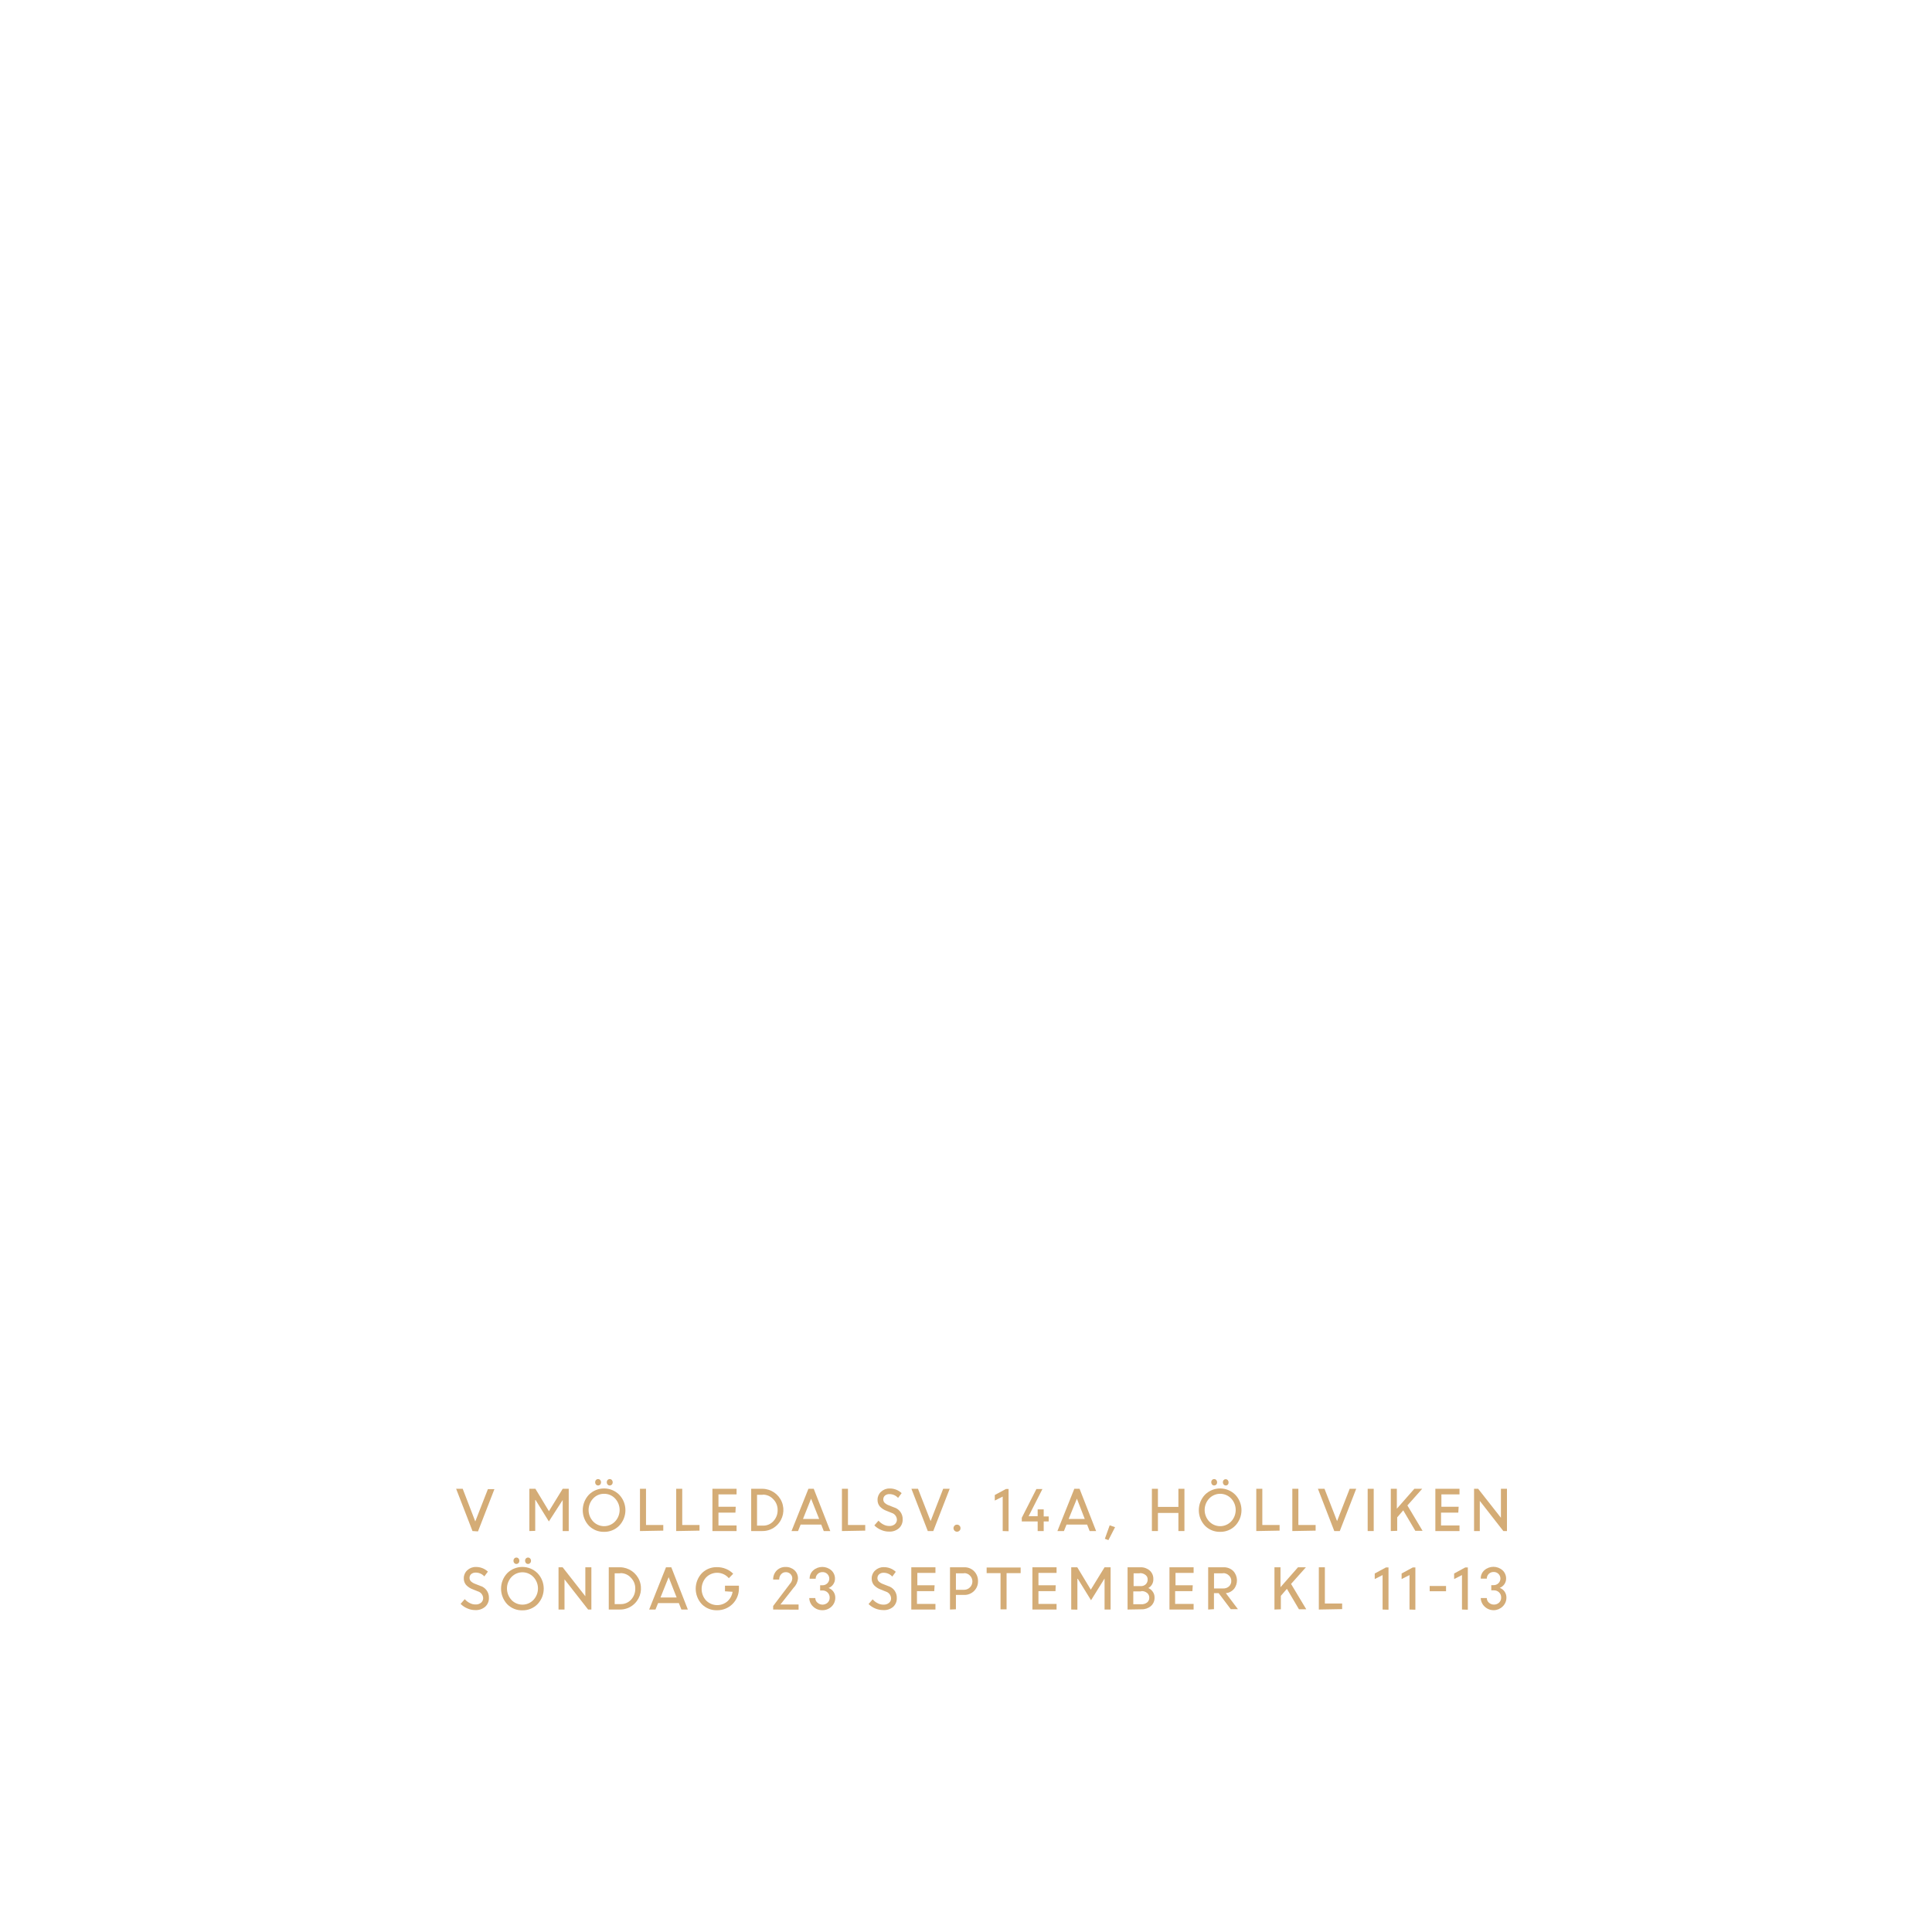
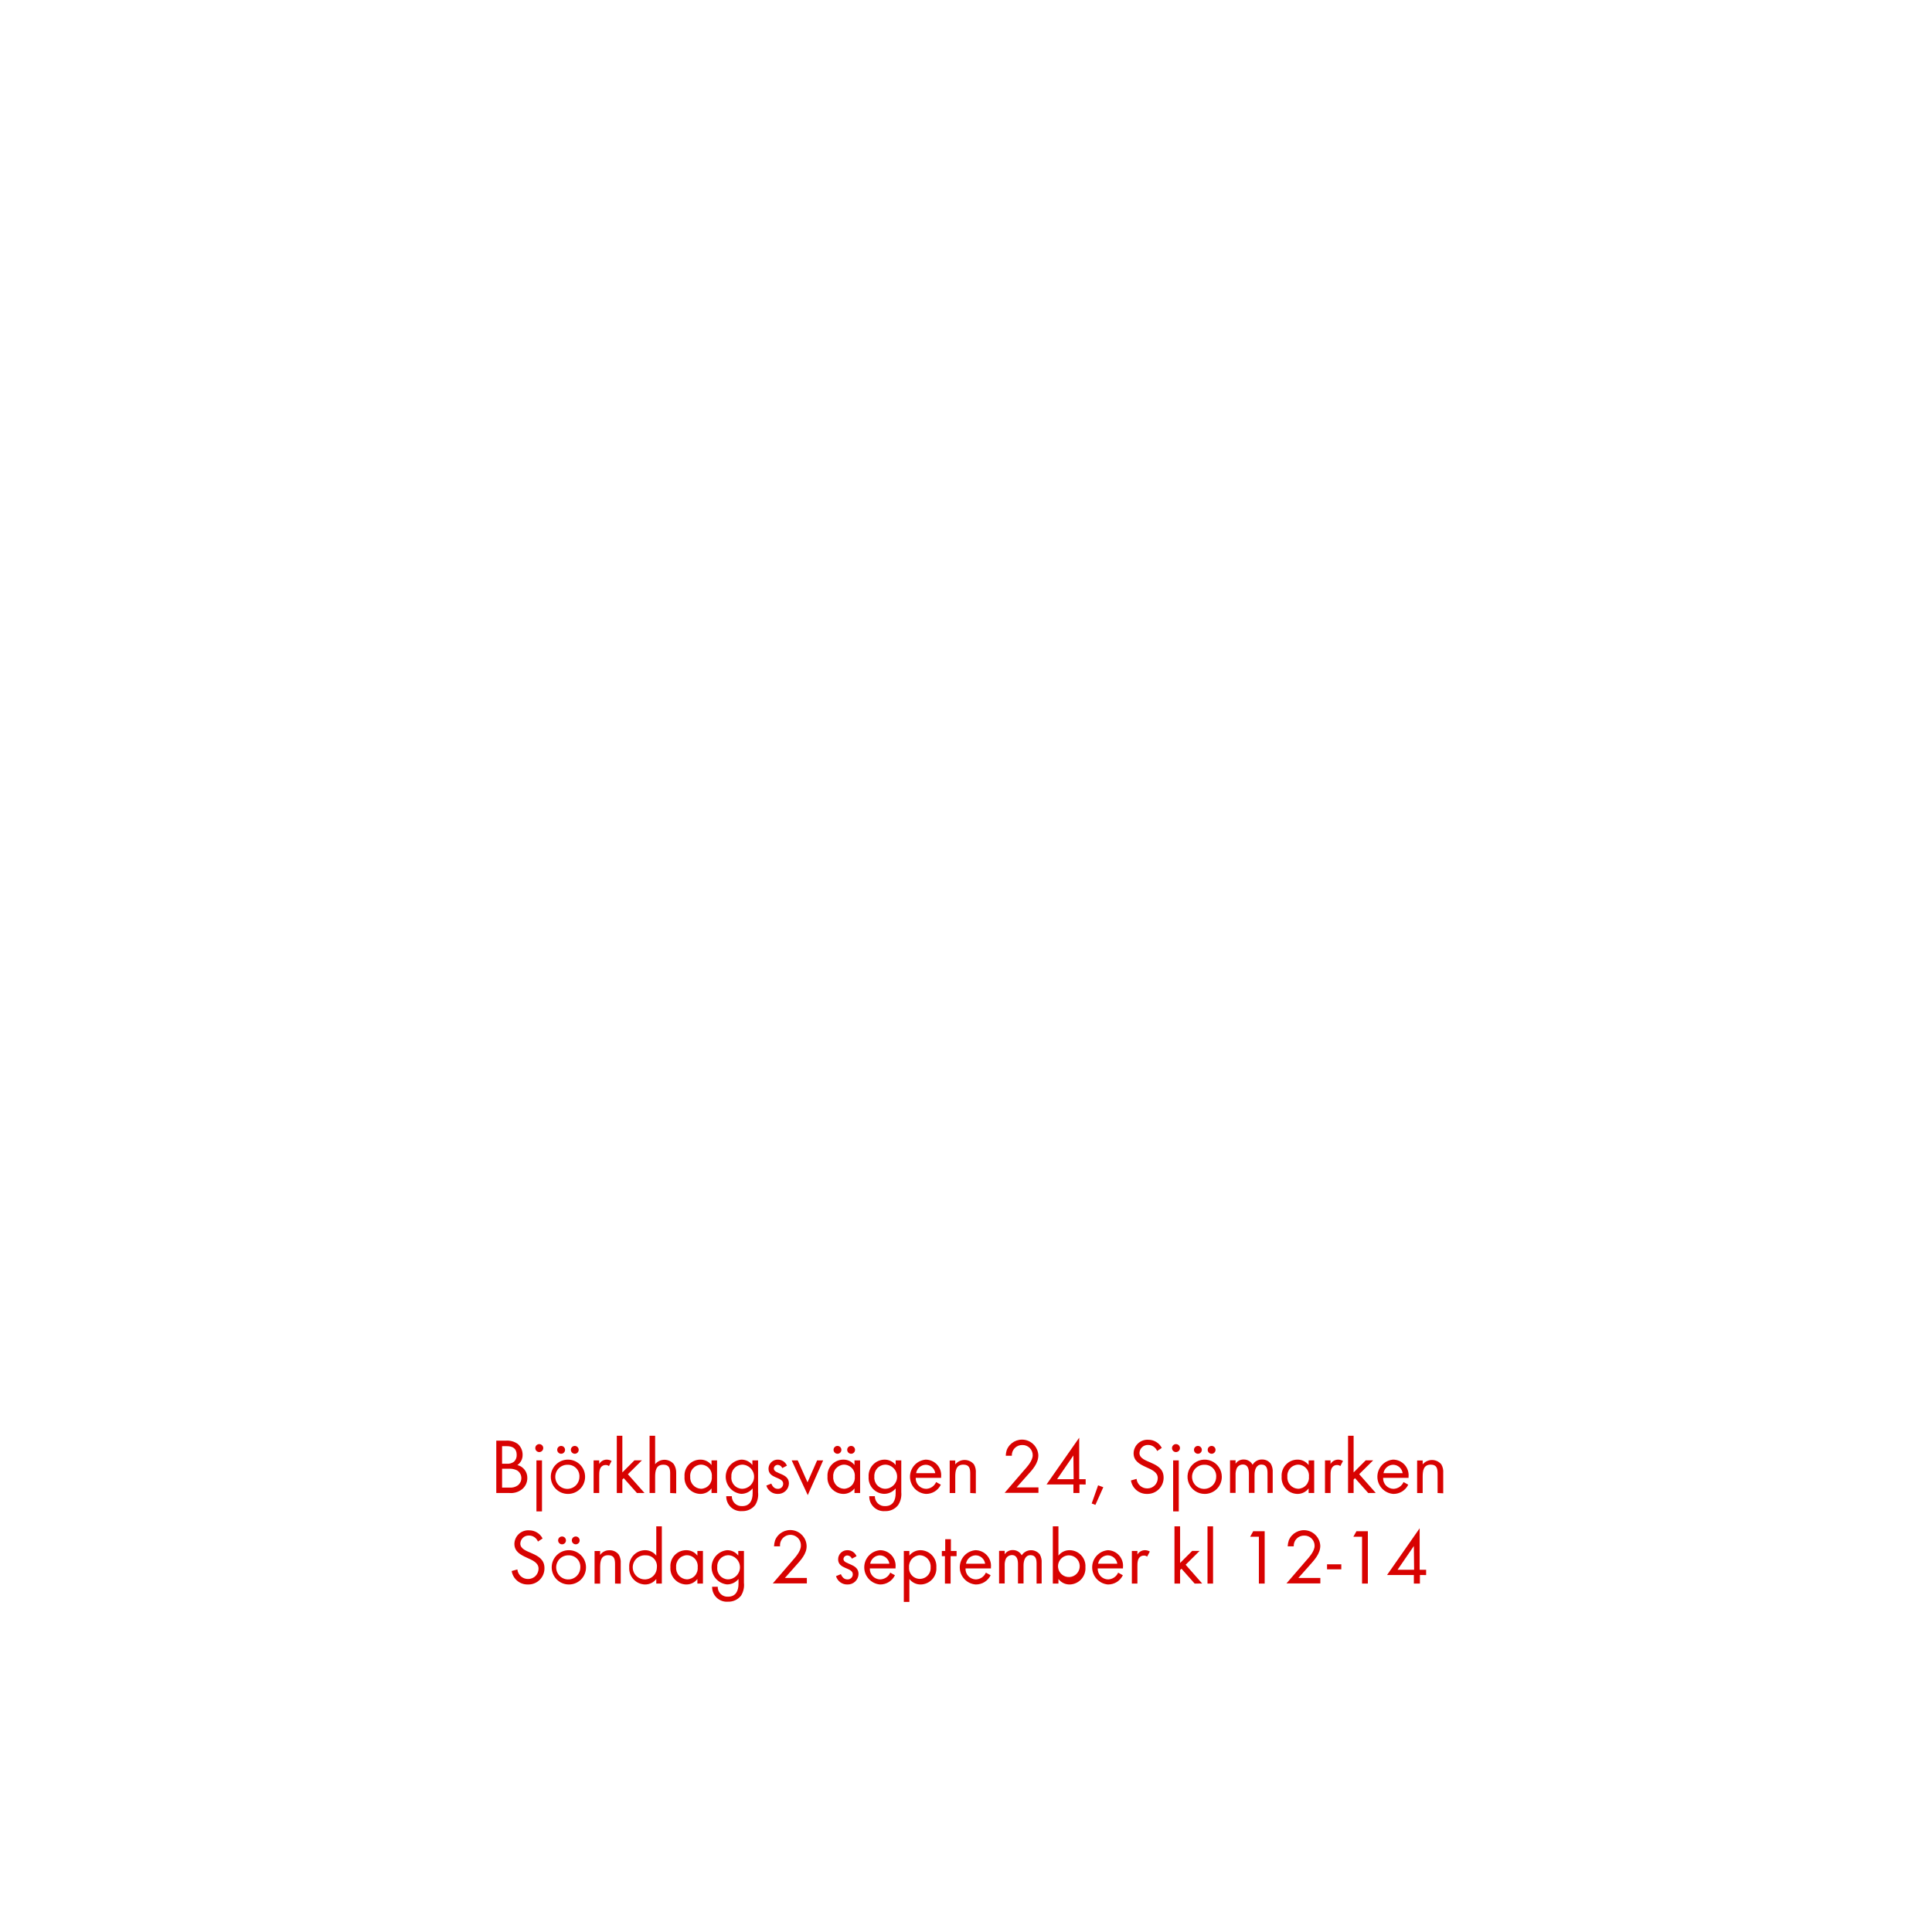
<svg xmlns="http://www.w3.org/2000/svg" id="Layer_1" data-name="Layer 1" viewBox="0 0 320 320">
  <defs>
-     <style>.cls-1{fill:#d4ac76;}</style>
+     <style>.cls-1{fill:#d80201;}</style>
  </defs>
-   <path class="cls-1" d="M78.26,253.59l-2.71-7h1.09L78.72,252l2.09-5.35h1.08l-2.72,7Z" />
-   <path class="cls-1" d="M87.68,253.59v-7h1l2.24,3.71,2.28-3.71h1v7h-1v-5.14l0,0L90.91,252l-2.2-3.55h-.06v5.11Z" />
-   <path class="cls-1" d="M100.06,253.72a3.42,3.42,0,0,1-2.51-1,3.75,3.75,0,0,1,0-5.16,3.56,3.56,0,0,1,5,0,3.71,3.71,0,0,1,0,5.15A3.42,3.42,0,0,1,100.06,253.72ZM98.24,252a2.51,2.51,0,0,0,3.64,0,2.78,2.78,0,0,0,0-3.8,2.45,2.45,0,0,0-1.82-.78,2.42,2.42,0,0,0-1.82.78,2.78,2.78,0,0,0,0,3.8Zm1.17-6.11a.47.47,0,0,1-.35.15.43.43,0,0,1-.34-.15.53.53,0,0,1-.14-.38.51.51,0,0,1,.14-.38.43.43,0,0,1,.34-.15.47.47,0,0,1,.35.15.56.56,0,0,1,.14.38A.57.57,0,0,1,99.41,245.9Zm1.93,0a.48.48,0,0,1-.7,0,.57.57,0,0,1-.14-.38.56.56,0,0,1,.14-.38.48.48,0,0,1,.7,0,.56.56,0,0,1,.14.38A.57.57,0,0,1,101.34,245.9Z" />
-   <path class="cls-1" d="M106,253.59v-7h1v6h2.86v.93Z" />
-   <path class="cls-1" d="M112,253.59v-7h1v6h2.86v.93Z" />
-   <path class="cls-1" d="M121.81,250.54H119v2.12H122v.93h-4v-7h4v.93h-3v2.05h2.86Z" />
-   <path class="cls-1" d="M124.42,253.59v-7h1.86a3.51,3.51,0,0,1,2.44,6,3.41,3.41,0,0,1-2.47,1Zm1.9-6h-.93v5.1h1a2.22,2.22,0,0,0,1.71-.74,2.61,2.61,0,0,0,.7-1.82,2.48,2.48,0,0,0-.72-1.81A2.31,2.31,0,0,0,126.32,247.56Z" />
-   <path class="cls-1" d="M131.1,253.59l2.8-7h.88l2.74,7h-1.08l-.42-1.07h-3.41l-.43,1.07Zm3.24-5.36L133,251.59h2.68Z" />
-   <path class="cls-1" d="M139.45,253.59v-7h1v6h2.86v.93Z" />
-   <path class="cls-1" d="M147.23,253.68a3.14,3.14,0,0,1-1.3-.28,3.3,3.3,0,0,1-1.11-.75l.69-.78a2.66,2.66,0,0,0,.8.63,2,2,0,0,0,1,.25,1.32,1.32,0,0,0,.9-.29,1,1,0,0,0,.35-.74,1.22,1.22,0,0,0-.88-1.14l-.82-.33a2.85,2.85,0,0,1-1.14-.74,1.65,1.65,0,0,1-.37-1.11,1.74,1.74,0,0,1,.57-1.31,2,2,0,0,1,1.42-.55,2.84,2.84,0,0,1,2,.77l-.59.79a1.9,1.9,0,0,0-1.43-.63,1.12,1.12,0,0,0-.74.24.82.82,0,0,0-.28.65.8.8,0,0,0,.21.54,2.06,2.06,0,0,0,.7.43l.84.33a2,2,0,0,1,1.46,2,1.89,1.89,0,0,1-.61,1.46A2.33,2.33,0,0,1,147.23,253.68Z" />
-   <path class="cls-1" d="M153.67,253.59l-2.71-7h1.09l2.09,5.35,2.08-5.35h1.08l-2.72,7Z" />
-   <path class="cls-1" d="M158.92,253.53a.58.58,0,0,1-.82,0,.58.58,0,0,1-.17-.41.57.57,0,0,1,.17-.42.5.5,0,0,1,.41-.17.53.53,0,0,1,.41.17.54.54,0,0,1,.17.42A.54.54,0,0,1,158.92,253.53Z" />
-   <path class="cls-1" d="M166.08,253.59v-5.71l-1.31.66v-.92l1.85-1h.43v7Z" />
-   <path class="cls-1" d="M169.24,252v-.61l2.42-4.76h1l-2.29,4.5h1.5V250h1v1.17h.83V252h-.83v1.59h-1V252Z" />
-   <path class="cls-1" d="M175.14,253.59l2.8-7h.87l2.74,7h-1.07l-.42-1.07h-3.41l-.43,1.07Zm3.23-5.36L177,251.59h2.67Z" />
-   <path class="cls-1" d="M183,254.87l.8-2.23.89.31-1.1,2.14Z" />
-   <path class="cls-1" d="M195.18,253.59v-3h-3.39v3h-1v-7h1v3h3.39v-3h1v7Z" />
-   <path class="cls-1" d="M202.1,253.72a3.42,3.42,0,0,1-2.51-1,3.75,3.75,0,0,1,0-5.16,3.56,3.56,0,0,1,5,0,3.71,3.71,0,0,1,0,5.15A3.42,3.42,0,0,1,202.1,253.72ZM200.28,252a2.51,2.51,0,0,0,3.64,0,2.78,2.78,0,0,0,0-3.8,2.51,2.51,0,0,0-3.64,0,2.78,2.78,0,0,0,0,3.8Zm1.17-6.11a.47.47,0,0,1-.35.15.45.45,0,0,1-.34-.15.57.57,0,0,1-.14-.38.56.56,0,0,1,.14-.38.45.45,0,0,1,.34-.15.47.47,0,0,1,.35.15.56.56,0,0,1,.14.38A.57.57,0,0,1,201.45,245.9Zm1.93,0a.47.47,0,0,1-.35.15.43.43,0,0,1-.34-.15.53.53,0,0,1-.14-.38.51.51,0,0,1,.14-.38A.43.43,0,0,1,203,245a.47.47,0,0,1,.35.15.56.56,0,0,1,.14.38A.57.57,0,0,1,203.38,245.9Z" />
-   <path class="cls-1" d="M208.08,253.59v-7h1v6h2.86v.93Z" />
-   <path class="cls-1" d="M214.05,253.59v-7h1v6h2.86v.93Z" />
-   <path class="cls-1" d="M221,253.59l-2.71-7h1.09l2.08,5.35,2.09-5.35h1.08l-2.72,7Z" />
-   <path class="cls-1" d="M226.53,253.59v-7h1v7Z" />
-   <path class="cls-1" d="M230.36,253.59v-7h1v3.3l2.9-3.3h1.3l-2.45,2.76,2.51,4.2h-1.2l-2-3.39-1,1.16v2.23Z" />
-   <path class="cls-1" d="M241.54,250.54h-2.86v2.12h3.06v.93h-4v-7h4v.93h-3v2.05h2.86Z" />
-   <path class="cls-1" d="M244.15,253.59v-7h.68l3.77,4.8v-4.8h1v7H249l-3.9-5v5Z" />
-   <path class="cls-1" d="M78.7,266.68a3.14,3.14,0,0,1-1.3-.28,3.3,3.3,0,0,1-1.11-.75l.69-.78a2.66,2.66,0,0,0,.8.63,2,2,0,0,0,1,.25,1.32,1.32,0,0,0,.9-.29,1,1,0,0,0,.35-.74,1.22,1.22,0,0,0-.88-1.14l-.82-.33a2.85,2.85,0,0,1-1.14-.74,1.65,1.65,0,0,1-.37-1.11,1.74,1.74,0,0,1,.57-1.31,2,2,0,0,1,1.42-.55,2.84,2.84,0,0,1,2,.77l-.59.79a1.9,1.9,0,0,0-1.43-.63,1.12,1.12,0,0,0-.74.24.82.82,0,0,0-.28.65.8.8,0,0,0,.21.54,2,2,0,0,0,.7.43l.84.33a2,2,0,0,1,1.46,2,1.89,1.89,0,0,1-.61,1.46A2.33,2.33,0,0,1,78.7,266.68Z" />
-   <path class="cls-1" d="M86.53,266.72a3.4,3.4,0,0,1-2.51-1,3.75,3.75,0,0,1,0-5.16,3.56,3.56,0,0,1,5,0,3.71,3.71,0,0,1,0,5.15A3.42,3.42,0,0,1,86.53,266.72ZM84.71,265a2.51,2.51,0,0,0,3.64,0,2.77,2.77,0,0,0,0-3.8,2.5,2.5,0,0,0-3.63,0,2.78,2.78,0,0,0,0,3.8Zm1.17-6.11a.47.47,0,0,1-.35.15.43.43,0,0,1-.34-.15.53.53,0,0,1-.14-.38.51.51,0,0,1,.14-.38.43.43,0,0,1,.34-.15.47.47,0,0,1,.35.15.56.56,0,0,1,.14.38A.57.57,0,0,1,85.88,258.9Zm1.92,0a.43.43,0,0,1-.34.15.47.47,0,0,1-.35-.15.57.57,0,0,1-.14-.38.56.56,0,0,1,.14-.38.47.47,0,0,1,.35-.15.43.43,0,0,1,.34.15.52.52,0,0,1,.15.38A.54.54,0,0,1,87.8,258.9Z" />
-   <path class="cls-1" d="M92.51,266.59v-7h.68l3.76,4.8v-4.8h1v7h-.54l-3.91-5v5Z" />
-   <path class="cls-1" d="M100.83,266.59v-7h1.87a3.51,3.51,0,0,1,2.43,6,3.39,3.39,0,0,1-2.47,1Zm1.91-6h-.93v5.1h1a2.26,2.26,0,0,0,1.72-.74,2.6,2.6,0,0,0,.69-1.82,2.48,2.48,0,0,0-.72-1.81A2.29,2.29,0,0,0,102.74,260.56Z" />
-   <path class="cls-1" d="M107.52,266.59l2.79-7h.88l2.74,7h-1.07l-.42-1.07H109l-.43,1.07Zm3.23-5.36-1.35,3.36h2.67Z" />
-   <path class="cls-1" d="M120.08,263.57v-.93h2.31v.49a3.58,3.58,0,0,1-3.6,3.58,3.42,3.42,0,0,1-2.54-1,3.75,3.75,0,0,1,0-5.14,3.42,3.42,0,0,1,2.54-1,3.8,3.8,0,0,1,1.46.29,3.52,3.52,0,0,1,1.19.8l-.72.74a2.55,2.55,0,0,0-3.78-.12,2.84,2.84,0,0,0,0,3.8,2.59,2.59,0,0,0,3.52.17,2.65,2.65,0,0,0,.88-1.6Z" />
-   <path class="cls-1" d="M128.06,266.59V266l2.78-3.67a1.4,1.4,0,0,0,.39-.88,1,1,0,0,0-.31-.75,1.06,1.06,0,0,0-.78-.3,1,1,0,0,0-.76.34,1.28,1.28,0,0,0-.32.88h-1a2.06,2.06,0,0,1,.57-1.48,2,2,0,0,1,1.48-.6,2.09,2.09,0,0,1,1.48.54,1.8,1.8,0,0,1,.58,1.37,2.48,2.48,0,0,1-.73,1.54l-2.17,2.76h3v.86Z" />
-   <path class="cls-1" d="M136.21,266.7a2.16,2.16,0,0,1-1.52-.59,2,2,0,0,1-.65-1.42h1a1,1,0,0,0,.36.77,1.25,1.25,0,0,0,1.67,0,1.07,1.07,0,0,0,.35-.83,1.15,1.15,0,0,0-.34-.86,1.18,1.18,0,0,0-.84-.34h-.4v-.86h.38a1.1,1.1,0,0,0,.81-.32,1.08,1.08,0,0,0,0-1.55,1.09,1.09,0,0,0-.81-.31,1.11,1.11,0,0,0-.8.32,1.1,1.1,0,0,0-.32.78h-1a1.77,1.77,0,0,1,.6-1.39,2.27,2.27,0,0,1,3,0,1.84,1.84,0,0,1,.6,1.39,1.57,1.57,0,0,1-.3.94,1.64,1.64,0,0,1-.76.59,1.72,1.72,0,0,1,.81.62,1.7,1.7,0,0,1,.3,1,2,2,0,0,1-.63,1.47A2.14,2.14,0,0,1,136.21,266.7Z" />
-   <path class="cls-1" d="M146.26,266.68a3.47,3.47,0,0,1-2.4-1l.68-.78a2.66,2.66,0,0,0,.8.63,2,2,0,0,0,1,.25,1.32,1.32,0,0,0,.9-.29.92.92,0,0,0,.35-.74,1.22,1.22,0,0,0-.88-1.14l-.82-.33a2.85,2.85,0,0,1-1.14-.74,1.65,1.65,0,0,1-.37-1.11,1.74,1.74,0,0,1,.57-1.31,2,2,0,0,1,1.42-.55,2.84,2.84,0,0,1,2,.77l-.58.79a1.92,1.92,0,0,0-1.44-.63,1.09,1.09,0,0,0-.73.24.83.83,0,0,0-.29.65.8.8,0,0,0,.21.54,2.06,2.06,0,0,0,.7.43l.84.33a2,2,0,0,1,1.46,2,1.89,1.89,0,0,1-.61,1.46A2.33,2.33,0,0,1,146.26,266.68Z" />
-   <path class="cls-1" d="M154.74,263.54h-2.86v2.12h3.06v.93h-4v-7h4v.93h-3v2.05h2.86Z" />
-   <path class="cls-1" d="M157.35,266.59v-7h2.38a2.19,2.19,0,0,1,1.61.65,2.28,2.28,0,0,1,.65,1.66,2.18,2.18,0,0,1-.67,1.63,2.23,2.23,0,0,1-1.63.64h-1.36v2.38Zm2.31-6h-1.33v2.73h1.34a1.38,1.38,0,0,0,1-2.34A1.3,1.3,0,0,0,159.66,260.56Z" />
-   <path class="cls-1" d="M163.42,260.56v-.93h5.63v.93h-2.33v6h-1v-6Z" />
-   <path class="cls-1" d="M174.82,263.54H172v2.12H175v.93h-4v-7h4v.93h-3v2.05h2.86Z" />
-   <path class="cls-1" d="M177.43,266.59v-7h1l2.24,3.71,2.28-3.71h1v7h-1v-5.14l0,0-2.24,3.6-2.19-3.55h-.07v5.11Z" />
-   <path class="cls-1" d="M186.76,266.59v-7h2.13a2.24,2.24,0,0,1,1.54.54,1.81,1.81,0,0,1,.6,1.41,1.62,1.62,0,0,1-.83,1.49,1.66,1.66,0,0,1,.75.63,1.57,1.57,0,0,1,.28.93,1.8,1.8,0,0,1-.61,1.43,2.29,2.29,0,0,1-1.55.53Zm2-6h-1v2.12H189a1.1,1.1,0,0,0,.78-.31,1.07,1.07,0,0,0,.31-.8.89.89,0,0,0-.35-.73A1.4,1.4,0,0,0,188.79,260.56Zm.22,3h-1.27v2.12H189a1.46,1.46,0,0,0,1-.29,1,1,0,0,0,.36-.8,1,1,0,0,0-.32-.74A1.38,1.38,0,0,0,189,263.54Z" />
-   <path class="cls-1" d="M197.5,263.54h-2.86v2.12h3.06v.93h-4v-7h4v.93h-3v2.05h2.86Z" />
-   <path class="cls-1" d="M200.11,266.59v-7h2.58a2.19,2.19,0,0,1,1.57.61,2.28,2.28,0,0,1,.11,3,2,2,0,0,1-1.33.68l2,2.65h-1.19l-2-2.65h-.78v2.65Zm2.45-6h-1.48v2.51h1.48a1.39,1.39,0,0,0,1-.34,1.2,1.2,0,0,0,.38-.92,1.17,1.17,0,0,0-.39-.89A1.35,1.35,0,0,0,202.56,260.56Z" />
-   <path class="cls-1" d="M211.09,266.59v-7h1v3.3l2.9-3.3h1.31l-2.46,2.76,2.52,4.2h-1.21l-2-3.39-1,1.16v2.23Z" />
-   <path class="cls-1" d="M218.44,266.59v-7h1v6h2.86v.93Z" />
-   <path class="cls-1" d="M229,266.59v-5.71l-1.3.66v-.92l1.85-1h.43v7Z" />
-   <path class="cls-1" d="M233.46,266.59v-5.71l-1.31.66v-.92l1.85-1h.43v7Z" />
-   <path class="cls-1" d="M236.8,263.56v-.87h2.71v.87Z" />
-   <path class="cls-1" d="M242.15,266.59v-5.71l-1.3.66v-.92l1.84-1h.43v7Z" />
-   <path class="cls-1" d="M247.43,266.7a2.16,2.16,0,0,1-1.52-.59,2,2,0,0,1-.65-1.42h1a1,1,0,0,0,.36.77,1.18,1.18,0,0,0,.81.31,1.21,1.21,0,0,0,.87-.33,1.1,1.1,0,0,0,.34-.83,1.15,1.15,0,0,0-.34-.86,1.18,1.18,0,0,0-.84-.34H247v-.86h.38a1.1,1.1,0,0,0,.81-.32,1.08,1.08,0,0,0,0-1.55,1.09,1.09,0,0,0-.81-.31,1.11,1.11,0,0,0-.8.32,1.1,1.1,0,0,0-.32.78h-1a1.77,1.77,0,0,1,.6-1.39,2.27,2.27,0,0,1,3,0,1.84,1.84,0,0,1,.6,1.39,1.57,1.57,0,0,1-.3.94,1.64,1.64,0,0,1-.76.59,1.67,1.67,0,0,1,.81.62,1.7,1.7,0,0,1,.3,1,2,2,0,0,1-.63,1.47A2.14,2.14,0,0,1,247.43,266.7Z" />
+   <path class="cls-1" d="M86.44,246.69a3,3,0,0,1-2.08.6H82.2v-8.67h1.56a3,3,0,0,1,2,.54,2.35,2.35,0,0,1,.8,1.81,2,2,0,0,1-.86,1.69,2.16,2.16,0,0,1,1.64,2.18A2.37,2.37,0,0,1,86.44,246.69Zm-2.52-7.16h-.76v2.91h.73a1.81,1.81,0,0,0,1.24-.33,1.46,1.46,0,0,0,.45-1.13C85.58,239.9,84.91,239.53,83.92,239.53Zm1.7,4a2.71,2.71,0,0,0-1.38-.26H83.16v3.12h1.21a2.11,2.11,0,0,0,1.42-.38,1.52,1.52,0,0,0,.56-1.19A1.49,1.49,0,0,0,85.62,243.53Z" />
+   <path class="cls-1" d="M89.31,240.51a.66.66,0,1,1,.67-.66A.67.67,0,0,1,89.31,240.51Zm-.46,9.82v-8.44h.92v8.44Z" />
+   <path class="cls-1" d="M94.06,247.44a2.84,2.84,0,1,1,2.85-2.83A2.82,2.82,0,0,1,94.06,247.44Zm0-4.83a2,2,0,1,0,1.91,2A1.89,1.89,0,0,0,94.05,242.61Zm-1.12-1.82a.66.66,0,0,1-.65-.65.65.65,0,0,1,1.3,0A.65.65,0,0,1,92.93,240.79Zm2.26,0a.66.66,0,0,1-.65-.65.65.65,0,1,1,.65.65Z" />
+   <path class="cls-1" d="M100.86,242.83a.83.83,0,0,0-.55-.18,1,1,0,0,0-.47.11c-.59.33-.59,1.09-.59,1.68v2.85h-.93v-5.4h.93v.59a1.44,1.44,0,0,1,1.22-.72,1.59,1.59,0,0,1,.83.22Z" />
+   <path class="cls-1" d="M105.5,247.29l-2.19-2.46-.23.23v2.23h-.92v-9.48h.92v6.07l2-2h1.24L104,244.18l2.75,3.11Z" />
+   <path class="cls-1" d="M111,247.29V244c0-.81-.2-1.4-1.12-1.4-1.21,0-1.37,1-1.37,2v2.69h-.92v-9.48h.92v4.71a2,2,0,0,1,3.1,0A2.59,2.59,0,0,1,112,244v3.34Z" />
+   <path class="cls-1" d="M117.85,247.29v-.76a2.3,2.3,0,0,1-1.87.91,2.67,2.67,0,0,1-2.6-2.87,2.62,2.62,0,0,1,2.58-2.81,2.29,2.29,0,0,1,1.89.9v-.77h.92v5.4Zm-1.74-4.7a1.85,1.85,0,0,0-1.79,2,1.87,1.87,0,0,0,1.79,2,1.84,1.84,0,0,0,1.79-2A1.82,1.82,0,0,0,116.11,242.59Z" />
+   <path class="cls-1" d="M125.08,249.29a2.63,2.63,0,0,1-2.16,1,2.43,2.43,0,0,1-2.63-2.47h.92a1.62,1.62,0,0,0,1.72,1.64c1.3,0,1.73-1,1.73-2.13v-.8a2.44,2.44,0,0,1-1.9.9,2.85,2.85,0,0,1,0-5.67,2.29,2.29,0,0,1,1.86.89v-.76h.94v5.28A3.29,3.29,0,0,1,125.08,249.29Zm-2.18-6.7a1.85,1.85,0,0,0-1.76,2,1.82,1.82,0,0,0,1.76,2,2,2,0,0,0,0-4Z" />
+   <path class="cls-1" d="M128.82,247.44a1.93,1.93,0,0,1-1.89-1.38l.81-.33c.22.48.52.87,1.09.87a.84.84,0,0,0,.89-.85c0-1.17-2.43-.8-2.43-2.48a1.51,1.51,0,0,1,1.57-1.51,1.61,1.61,0,0,1,1.48,1l-.77.4a.85.85,0,0,0-.75-.53.64.64,0,0,0-.65.59c0,1,2.5.71,2.5,2.47A1.78,1.78,0,0,1,128.82,247.44Z" />
+   <path class="cls-1" d="M133.79,247.64l-2.66-5.75h1l1.62,3.63,1.59-3.63h1Z" />
+   <path class="cls-1" d="M141.53,247.29v-.76a2.29,2.29,0,0,1-1.87.91,2.67,2.67,0,0,1-2.6-2.87,2.63,2.63,0,0,1,2.59-2.81,2.27,2.27,0,0,1,1.88.9v-.77h.93v5.4Zm-1.74-4.7a1.85,1.85,0,0,0-1.78,2,1.86,1.86,0,0,0,1.78,2,1.84,1.84,0,0,0,1.79-2A1.82,1.82,0,0,0,139.79,242.59Zm-1.08-1.8a.66.66,0,0,1-.65-.65.65.65,0,1,1,.65.65Zm2.26,0a.66.66,0,0,1-.65-.65.65.65,0,1,1,.65.65Z" />
+   <path class="cls-1" d="M148.76,249.29a2.61,2.61,0,0,1-2.16,1,2.42,2.42,0,0,1-2.62-2.47h.92a1.62,1.62,0,0,0,1.72,1.64c1.3,0,1.73-1,1.73-2.13v-.8a2.47,2.47,0,0,1-1.9.9,2.65,2.65,0,0,1-2.58-2.82,2.68,2.68,0,0,1,2.62-2.85,2.32,2.32,0,0,1,1.86.89v-.76h.93v5.28A3.29,3.29,0,0,1,148.76,249.29Zm-2.17-6.7a1.86,1.86,0,0,0-1.77,2,1.83,1.83,0,0,0,1.77,2,2,2,0,0,0,0-4Z" />
+   <path class="cls-1" d="M151.67,244.78a1.75,1.75,0,0,0,1.72,1.82,1.86,1.86,0,0,0,1.66-1.12l.78.43a2.69,2.69,0,0,1-2.47,1.53,2.85,2.85,0,0,1-.05-5.68,2.58,2.58,0,0,1,2.57,2.84v.18Zm1.67-2.17a1.65,1.65,0,0,0-1.6,1.39h3.17A1.62,1.62,0,0,0,153.34,242.61Z" />
+   <path class="cls-1" d="M160.7,247.29V244.1c0-.84-.12-1.51-1.14-1.51-1.19,0-1.34,1-1.34,2v2.71h-.92v-5.4h.92v.65a2,2,0,0,1,3.1,0,2.53,2.53,0,0,1,.31,1.43v3.36Z" />
+   <path class="cls-1" d="M170.16,244.36l-1.78,2H172v.9h-5.6l3.15-3.66c.59-.67,1.5-1.65,1.5-2.58a1.68,1.68,0,0,0-1.73-1.68,1.7,1.7,0,0,0-1.73,1.78h-1a3.38,3.38,0,0,1,.18-1,2.71,2.71,0,0,1,5.21.89C172,242.36,171,243.45,170.16,244.36Z" />
+   <path class="cls-1" d="M178.79,245.87v1.42h-1v-1.42h-4.45l5.41-7.74V245h1.07v.88Zm-1-4.8L175.09,245h2.74Z" />
+   <path class="cls-1" d="M181.43,249.26l-.61-.24,1.06-3,.86.31Z" />
+   <path class="cls-1" d="M190,247.44a2.65,2.65,0,0,1-2.68-2.23l.93-.26a1.77,1.77,0,0,0,1.77,1.58,1.71,1.71,0,0,0,1.74-1.71c0-2-4-1.56-4-4.11a2.29,2.29,0,0,1,2.43-2.24,2.5,2.5,0,0,1,2.24,1.35l-.77.51a1.61,1.61,0,0,0-1.48-1,1.38,1.38,0,0,0-1.45,1.33c0,1.79,4,1.27,4,4.07A2.67,2.67,0,0,1,190,247.44Z" />
+   <path class="cls-1" d="M194.78,240.51a.66.66,0,1,1,.66-.66A.67.67,0,0,1,194.78,240.51Zm-.47,9.82v-8.44h.93v8.44Z" />
+   <path class="cls-1" d="M199.53,247.44a2.84,2.84,0,1,1,2.84-2.83A2.82,2.82,0,0,1,199.53,247.44Zm0-4.83a2,2,0,1,0,1.91,2A1.89,1.89,0,0,0,199.51,242.61Zm-1.12-1.82a.66.66,0,0,1-.65-.65.65.65,0,1,1,.65.65Zm2.27,0a.66.66,0,0,1-.65-.65.65.65,0,1,1,1.3,0A.65.65,0,0,1,200.66,240.79Z" />
+   <path class="cls-1" d="M209.94,247.29V244c0-.69-.12-1.42-1-1.42s-1.15.91-1.15,1.69v3h-.93v-3.2c0-.68-.14-1.5-1-1.5a1.12,1.12,0,0,0-1,.59,2.59,2.59,0,0,0-.21,1.17v2.94h-.92v-5.4h.92v.57a1.55,1.55,0,0,1,1.34-.7,1.63,1.63,0,0,1,1.48.87,1.75,1.75,0,0,1,1.58-.87,1.72,1.72,0,0,1,1.45.73,2.52,2.52,0,0,1,.3,1.38v3.42Z" />
+   <path class="cls-1" d="M216.75,247.29v-.76a2.29,2.29,0,0,1-1.87.91,2.67,2.67,0,0,1-2.6-2.87,2.63,2.63,0,0,1,2.59-2.81,2.28,2.28,0,0,1,1.88.9v-.77h.92v5.4Zm-1.74-4.7a1.84,1.84,0,0,0-1.78,2,1.86,1.86,0,0,0,1.78,2,1.84,1.84,0,0,0,1.79-2A1.82,1.82,0,0,0,215,242.59Z" />
+   <path class="cls-1" d="M222,242.83a.83.83,0,0,0-.55-.18,1,1,0,0,0-.47.11c-.6.33-.6,1.09-.6,1.68v2.85h-.92v-5.4h.92v.59a1.45,1.45,0,0,1,1.23-.72,1.61,1.61,0,0,1,.83.22Z" />
+   <path class="cls-1" d="M226.62,247.29l-2.19-2.46-.23.23v2.23h-.92v-9.48h.92v6.07l2-2h1.24l-2.32,2.29,2.75,3.11Z" />
+   <path class="cls-1" d="M229.09,244.78a1.74,1.74,0,0,0,1.71,1.82,1.88,1.88,0,0,0,1.67-1.12l.78.43a2.7,2.7,0,0,1-2.47,1.53,2.85,2.85,0,0,1-.06-5.68,2.58,2.58,0,0,1,2.58,2.84v.18Zm1.66-2.17a1.66,1.66,0,0,0-1.6,1.39h3.17A1.61,1.61,0,0,0,230.75,242.61Z" />
+   <path class="cls-1" d="M238.11,247.29V244.1c0-.84-.12-1.51-1.13-1.51-1.2,0-1.34,1-1.34,2v2.71h-.92v-5.4h.92v.65a2,2,0,0,1,3.09,0,2.45,2.45,0,0,1,.31,1.43v3.36Z" />
+   <path class="cls-1" d="M87.43,262.44a2.65,2.65,0,0,1-2.68-2.23l.94-.26a1.76,1.76,0,0,0,1.76,1.58,1.71,1.71,0,0,0,1.75-1.71c0-2-4-1.56-4-4.11a2.29,2.29,0,0,1,2.43-2.24,2.49,2.49,0,0,1,2.24,1.35l-.77.51a1.59,1.59,0,0,0-1.48-1,1.38,1.38,0,0,0-1.44,1.33c0,1.79,4,1.27,4,4.07A2.66,2.66,0,0,1,87.43,262.44Z" />
+   <path class="cls-1" d="M94.21,262.44a2.84,2.84,0,1,1,2.85-2.83A2.82,2.82,0,0,1,94.21,262.44Zm0-4.83a2,2,0,1,0,1.91,2A1.89,1.89,0,0,0,94.2,257.61Zm-1.12-1.82a.66.66,0,0,1-.65-.65.65.65,0,1,1,.65.65Zm2.27,0a.66.66,0,0,1-.65-.65.65.65,0,1,1,1.3,0A.65.65,0,0,1,95.35,255.79Z" />
+   <path class="cls-1" d="M101.87,262.29V259.1c0-.84-.12-1.51-1.13-1.51-1.2,0-1.34,1-1.34,2v2.71h-.92v-5.4h.92v.65a1.83,1.83,0,0,1,1.56-.78,1.86,1.86,0,0,1,1.54.74,2.53,2.53,0,0,1,.31,1.43v3.36Z" />
+   <path class="cls-1" d="M108.7,262.29v-.76a2.31,2.31,0,0,1-1.88.91,2.68,2.68,0,0,1-2.6-2.86,2.65,2.65,0,0,1,2.59-2.82,2.33,2.33,0,0,1,1.89.9v-4.85h.92v9.48ZM107,257.61a2,2,0,1,0,1.8,2A1.8,1.8,0,0,0,107,257.61Z" />
+   <path class="cls-1" d="M115.51,262.29v-.76a2.3,2.3,0,0,1-1.87.91,2.67,2.67,0,0,1-2.6-2.87,2.62,2.62,0,0,1,2.58-2.81,2.29,2.29,0,0,1,1.89.9v-.77h.92v5.4Zm-1.74-4.7a1.84,1.84,0,0,0-1.78,2,1.86,1.86,0,0,0,1.78,2,1.84,1.84,0,0,0,1.79-2A1.82,1.82,0,0,0,113.77,257.59Z" />
+   <path class="cls-1" d="M122.74,264.29a2.63,2.63,0,0,1-2.16,1,2.43,2.43,0,0,1-2.63-2.47h.93a1.6,1.6,0,0,0,1.71,1.64c1.3,0,1.73-1,1.73-2.13v-.8a2.44,2.44,0,0,1-1.9.9,2.85,2.85,0,0,1,0-5.67,2.29,2.29,0,0,1,1.86.89v-.76h.94v5.28A3.29,3.29,0,0,1,122.74,264.29Zm-2.18-6.7a1.85,1.85,0,0,0-1.76,2,1.82,1.82,0,0,0,1.76,2,2,2,0,0,0,0-4Z" />
+   <path class="cls-1" d="M131.78,259.36l-1.78,2h3.64v.9H128l3.16-3.66c.58-.67,1.49-1.65,1.49-2.58a1.73,1.73,0,1,0-3.45.1h-1a4.22,4.22,0,0,1,.18-1,2.71,2.71,0,0,1,5.22.89C133.66,257.36,132.59,258.45,131.78,259.36Z" />
+   <path class="cls-1" d="M140.35,262.44a1.91,1.91,0,0,1-1.88-1.38l.8-.33c.22.48.52.87,1.09.87a.84.84,0,0,0,.89-.85c0-1.17-2.43-.8-2.43-2.48a1.51,1.51,0,0,1,1.57-1.51,1.61,1.61,0,0,1,1.48,1l-.77.4a.85.85,0,0,0-.75-.53.65.65,0,0,0-.65.59c0,.95,2.5.71,2.5,2.47A1.78,1.78,0,0,1,140.35,262.44Z" />
+   <path class="cls-1" d="M144.07,259.78a1.74,1.74,0,0,0,1.71,1.82,1.87,1.87,0,0,0,1.67-1.12l.78.43a2.7,2.7,0,0,1-2.47,1.53,2.85,2.85,0,0,1,0-5.68,2.58,2.58,0,0,1,2.57,2.84v.18Zm1.66-2.17a1.67,1.67,0,0,0-1.6,1.39h3.18A1.63,1.63,0,0,0,145.73,257.61Z" />
+   <path class="cls-1" d="M152.5,262.44a2.32,2.32,0,0,1-1.88-.91v3.8h-.92v-8.44h.92v.76a2.33,2.33,0,0,1,1.87-.89,2.67,2.67,0,0,1,2.6,2.86A2.64,2.64,0,0,1,152.5,262.44Zm-.14-4.85a1.86,1.86,0,0,0-1.79,2,1.79,1.79,0,1,0,3.57,0A1.86,1.86,0,0,0,152.36,257.59Z" />
+   <path class="cls-1" d="M157.45,257.75v4.54h-.94v-4.54H156v-.86h.56v-1.95h.94v1.95h.94v.86Z" />
+   <path class="cls-1" d="M159.92,259.78a1.74,1.74,0,0,0,1.71,1.82,1.86,1.86,0,0,0,1.66-1.12l.79.43a2.7,2.7,0,0,1-2.47,1.53,2.85,2.85,0,0,1-.06-5.68,2.59,2.59,0,0,1,2.58,2.84v.18Zm1.66-2.17A1.65,1.65,0,0,0,160,259h3.17A1.61,1.61,0,0,0,161.58,257.61Z" />
+   <path class="cls-1" d="M171.69,262.29V259c0-.69-.11-1.42-1-1.42s-1.16.91-1.16,1.69v3h-.92v-3.2c0-.68-.14-1.5-1-1.5a1.15,1.15,0,0,0-1,.59,2.58,2.58,0,0,0-.2,1.17v2.94h-.93v-5.4h.93v.57a1.55,1.55,0,0,1,1.34-.7,1.64,1.64,0,0,1,1.48.87,1.84,1.84,0,0,1,3-.14,2.52,2.52,0,0,1,.3,1.38v3.42Z" />
+   <path class="cls-1" d="M177.18,262.44a2.29,2.29,0,0,1-1.87-.91v.76h-.93v-9.48h.93v4.85a2.3,2.3,0,0,1,1.88-.9,2.64,2.64,0,0,1,2.59,2.82A2.67,2.67,0,0,1,177.18,262.44Zm-.13-4.83a1.82,1.82,0,0,0-1.8,2,1.8,1.8,0,1,0,1.8-2Z" />
+   <path class="cls-1" d="M181.82,259.78a1.74,1.74,0,0,0,1.72,1.82,1.87,1.87,0,0,0,1.66-1.12l.78.43a2.7,2.7,0,0,1-2.47,1.53,2.85,2.85,0,0,1,0-5.68A2.58,2.58,0,0,1,186,259.6v.18Zm1.66-2.17a1.67,1.67,0,0,0-1.6,1.39h3.18A1.62,1.62,0,0,0,183.48,257.61Z" />
+   <path class="cls-1" d="M190,257.83a.8.8,0,0,0-.54-.18,1,1,0,0,0-.47.11c-.6.33-.6,1.09-.6,1.68v2.85h-.92v-5.4h.92v.59a1.45,1.45,0,0,1,1.22-.72,1.62,1.62,0,0,1,.84.22Z" />
+   <path class="cls-1" d="M197.87,262.29l-2.18-2.46-.23.23v2.23h-.93v-9.48h.93v6.07l2-2h1.23l-2.31,2.29,2.74,3.11Z" />
+   <path class="cls-1" d="M200,262.29v-9.48h.92v9.48Z" />
+   <path class="cls-1" d="M208.51,262.29v-7.76h-1.44l.5-.91h1.9v8.67Z" />
+   <path class="cls-1" d="M216.83,259.36l-1.78,2h3.64v.9h-5.61l3.16-3.66c.59-.67,1.5-1.65,1.5-2.58a1.68,1.68,0,0,0-1.73-1.68,1.7,1.7,0,0,0-1.73,1.78h-1a3.78,3.78,0,0,1,.19-1,2.71,2.71,0,0,1,5.21.89C218.7,257.36,217.63,258.45,216.83,259.36Z" />
+   <path class="cls-1" d="M219.8,259.93v-.83h2.36v.83Z" />
+   <path class="cls-1" d="M225.6,262.29v-7.76h-1.44l.51-.91h1.89v8.67Z" />
+   <path class="cls-1" d="M235.18,260.87v1.42h-1v-1.42h-4.44l5.4-7.74V260h1.07v.88Zm-1-4.8L231.48,260h2.74Z" />
</svg>
